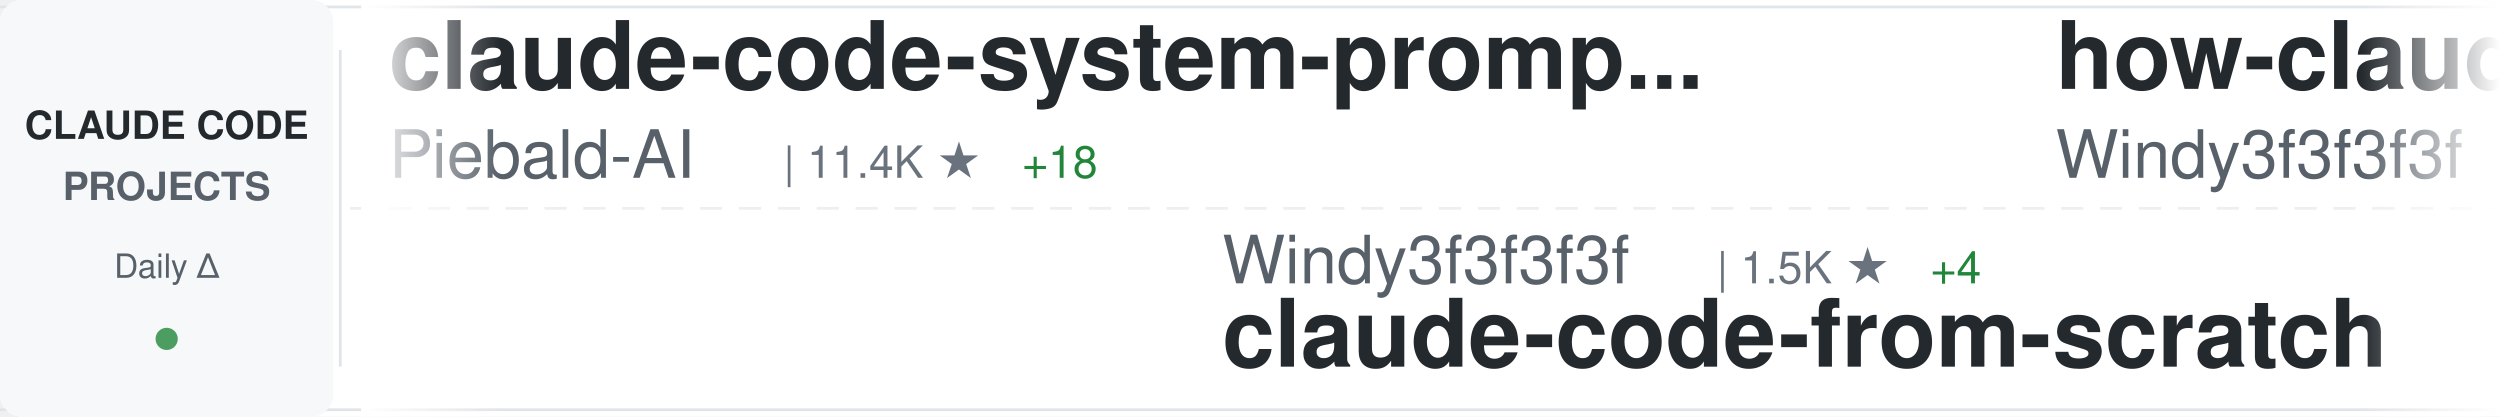
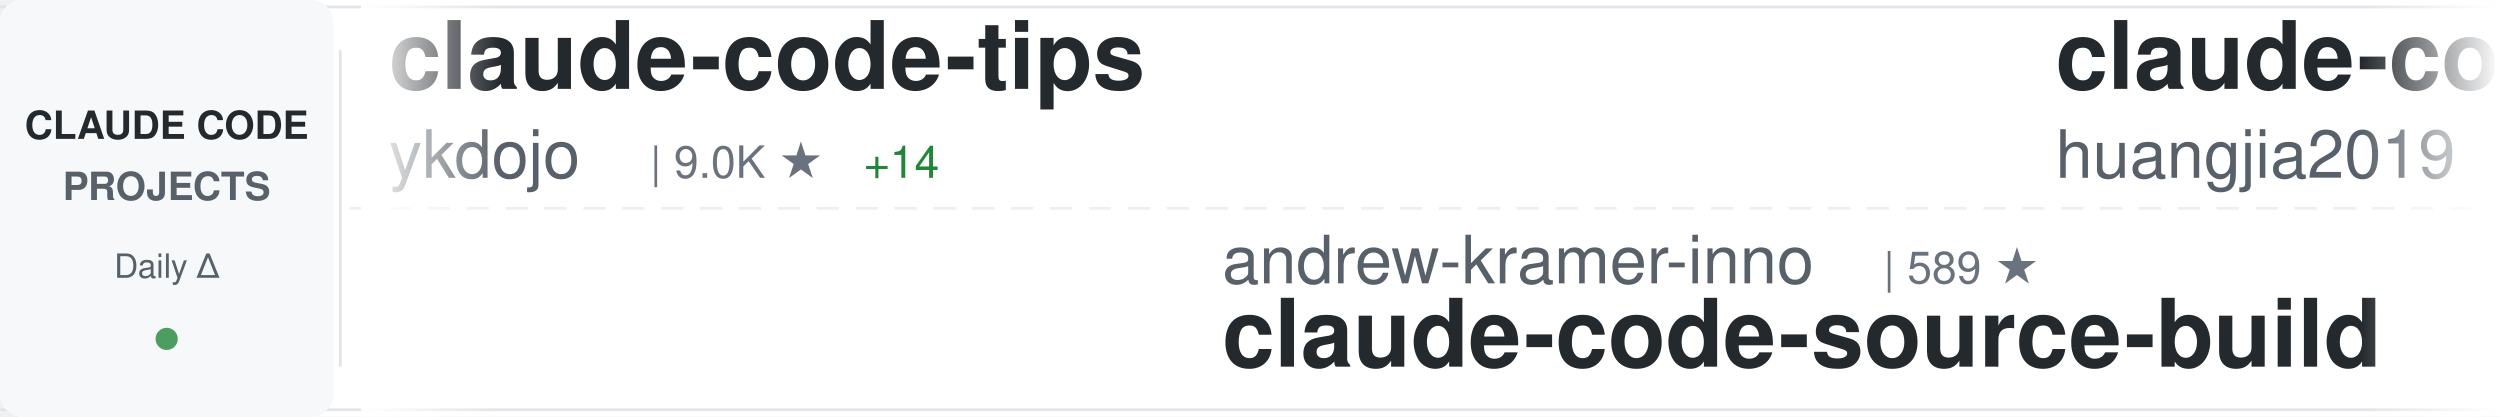
<svg xmlns="http://www.w3.org/2000/svg" width="900" height="150">
  <defs>
    <linearGradient id="awesomeLeftFade" x1="0%" y1="0%" x2="100%" y2="0%">
      <stop offset="0%" style="stop-color:#ffffff;stop-opacity:1" />
      <stop offset="100%" style="stop-color:#ffffff;stop-opacity:0" />
    </linearGradient>
    <linearGradient id="awesomeRightFade" x1="0%" y1="0%" x2="100%" y2="0%">
      <stop offset="0%" style="stop-color:#ffffff;stop-opacity:0" />
      <stop offset="100%" style="stop-color:#ffffff;stop-opacity:1" />
    </linearGradient>
  </defs>
  <rect width="900" height="150" fill="#ffffff" rx="8" />
  <rect x="0" y="2" width="900" height="1" fill="#e1e4e8" />
  <rect x="0" y="147" width="900" height="1" fill="#e1e4e8" />
  <line x1="0" y1="75" x2="900" y2="75" stroke="#e1e4e8" stroke-width="1" stroke-dasharray="8 6" opacity="0.6" />
  <rect x="0" y="0" width="120" height="150" fill="#f6f8fa" rx="8" />
  <text x="60" y="50" font-family="-apple-system, BlinkMacSystemFont, 'Segoe UI', Helvetica, Arial, sans-serif" font-size="14" font-weight="600" fill="#24292e" text-anchor="middle">CLAUDE CODE</text>
  <text x="60" y="72" font-family="-apple-system, BlinkMacSystemFont, 'Segoe UI', Helvetica, Arial, sans-serif" font-size="14" font-weight="600" fill="#586069" text-anchor="middle">PROJECTS</text>
  <text x="60" y="100" font-family="-apple-system, BlinkMacSystemFont, 'Segoe UI', Helvetica, Arial, sans-serif" font-size="12" font-weight="500" fill="#586069" text-anchor="middle">Daily Δ</text>
  <circle cx="60" cy="122" r="4" fill="#22863a" opacity="0.8" />
  <rect x="122" y="18" width="1" height="114" fill="#e1e4e8" />
  <clipPath id="awesomeTickerClip">
    <rect x="130" y="0" width="770" height="150" />
  </clipPath>
  <g clip-path="url(#awesomeTickerClip)">
    <g id="awesomeTickerItems">
      <animateTransform attributeName="transform" attributeType="XML" type="translate" from="0 0" to="-3000 0" dur="54s" repeatCount="indefinite" />
      <g transform="translate(0, 0)">
-         <text x="140" y="32" font-family="-apple-system, BlinkMacSystemFont, 'Segoe UI', Helvetica, Arial, sans-serif" font-size="34" font-weight="600" fill="#24292e">claude-code-system-promp...</text>
-         <text x="140" y="64" font-family="-apple-system, BlinkMacSystemFont, 'Segoe UI', Helvetica, Arial, sans-serif" font-size="24" font-weight="400" fill="#586069">Piebald-AI</text>
-         <text x="282" y="64" font-family="-apple-system, BlinkMacSystemFont, 'Segoe UI', Helvetica, Arial, sans-serif" font-size="16" font-weight="500" fill="#6a737d">| 11.4K ★</text>
-         <text x="368" y="64" font-family="-apple-system, BlinkMacSystemFont, 'Segoe UI', Helvetica, Arial, sans-serif" font-size="16" font-weight="500" fill="#22863a"> +18</text>
+         <text x="140" y="32" font-family="-apple-system, BlinkMacSystemFont, 'Segoe UI', Helvetica, Arial, sans-serif" font-size="34" font-weight="600" fill="#24292e">claude-code-tips</text>
+         <text x="140" y="64" font-family="-apple-system, BlinkMacSystemFont, 'Segoe UI', Helvetica, Arial, sans-serif" font-size="24" font-weight="400" fill="#586069">ykdojo</text>
+         <text x="234" y="64" font-family="-apple-system, BlinkMacSystemFont, 'Segoe UI', Helvetica, Arial, sans-serif" font-size="16" font-weight="500" fill="#6a737d">| 9.0K ★</text>
+         <text x="311" y="64" font-family="-apple-system, BlinkMacSystemFont, 'Segoe UI', Helvetica, Arial, sans-serif" font-size="16" font-weight="500" fill="#22863a"> +14</text>
      </g>
      <g transform="translate(300, 0)">
-         <text x="140" y="102" font-family="-apple-system, BlinkMacSystemFont, 'Segoe UI', Helvetica, Arial, sans-serif" font-size="24" font-weight="400" fill="#586069">Windy3f3f3f3f</text>
-         <text x="318" y="102" font-family="-apple-system, BlinkMacSystemFont, 'Segoe UI', Helvetica, Arial, sans-serif" font-size="16" font-weight="500" fill="#6a737d">| 1.5K ★</text>
-         <text x="395" y="102" font-family="-apple-system, BlinkMacSystemFont, 'Segoe UI', Helvetica, Arial, sans-serif" font-size="16" font-weight="500" fill="#22863a"> +4</text>
-         <text x="140" y="132" font-family="-apple-system, BlinkMacSystemFont, 'Segoe UI', Helvetica, Arial, sans-serif" font-size="34" font-weight="600" fill="#24292e">claude-code-from-scratch</text>
-       </g>
-       <g transform="translate(600, 0)">
-         <text x="140" y="32" font-family="-apple-system, BlinkMacSystemFont, 'Segoe UI', Helvetica, Arial, sans-serif" font-size="34" font-weight="600" fill="#24292e">how-claude-code-works</text>
-         <text x="140" y="64" font-family="-apple-system, BlinkMacSystemFont, 'Segoe UI', Helvetica, Arial, sans-serif" font-size="24" font-weight="400" fill="#586069">Windy3f3f3f3f</text>
-         <text x="318" y="64" font-family="-apple-system, BlinkMacSystemFont, 'Segoe UI', Helvetica, Arial, sans-serif" font-size="16" font-weight="500" fill="#6a737d">| 2.7K ★</text>
-         <text x="395" y="64" font-family="-apple-system, BlinkMacSystemFont, 'Segoe UI', Helvetica, Arial, sans-serif" font-size="16" font-weight="500" fill="#22863a"> +4</text>
-       </g>
-       <g transform="translate(900, 0)">
        <text x="140" y="102" font-family="-apple-system, BlinkMacSystemFont, 'Segoe UI', Helvetica, Arial, sans-serif" font-size="24" font-weight="400" fill="#586069">andrew-kramer-inno</text>
        <text x="378" y="102" font-family="-apple-system, BlinkMacSystemFont, 'Segoe UI', Helvetica, Arial, sans-serif" font-size="16" font-weight="500" fill="#6a737d">| 589 ★</text>
        <text x="140" y="132" font-family="-apple-system, BlinkMacSystemFont, 'Segoe UI', Helvetica, Arial, sans-serif" font-size="34" font-weight="600" fill="#24292e">claude-code-source-build</text>
      </g>
+       <g transform="translate(600, 0)">
+         <text x="140" y="32" font-family="-apple-system, BlinkMacSystemFont, 'Segoe UI', Helvetica, Arial, sans-serif" font-size="34" font-weight="600" fill="#24292e">claude-code-engineering</text>
+         <text x="140" y="64" font-family="-apple-system, BlinkMacSystemFont, 'Segoe UI', Helvetica, Arial, sans-serif" font-size="24" font-weight="400" fill="#586069">huangjia2019</text>
+         <text x="306" y="64" font-family="-apple-system, BlinkMacSystemFont, 'Segoe UI', Helvetica, Arial, sans-serif" font-size="16" font-weight="500" fill="#6a737d">| 894 ★</text>
+         <text x="374" y="64" font-family="-apple-system, BlinkMacSystemFont, 'Segoe UI', Helvetica, Arial, sans-serif" font-size="16" font-weight="500" fill="#22863a"> +4</text>
+       </g>
+       <g transform="translate(900, 0)">
+         <text x="140" y="102" font-family="-apple-system, BlinkMacSystemFont, 'Segoe UI', Helvetica, Arial, sans-serif" font-size="24" font-weight="400" fill="#586069">ChrisWiles</text>
+         <text x="282" y="102" font-family="-apple-system, BlinkMacSystemFont, 'Segoe UI', Helvetica, Arial, sans-serif" font-size="16" font-weight="500" fill="#6a737d">| 6.0K ★</text>
+         <text x="359" y="102" font-family="-apple-system, BlinkMacSystemFont, 'Segoe UI', Helvetica, Arial, sans-serif" font-size="16" font-weight="500" fill="#22863a"> +2</text>
+         <text x="140" y="132" font-family="-apple-system, BlinkMacSystemFont, 'Segoe UI', Helvetica, Arial, sans-serif" font-size="34" font-weight="600" fill="#24292e">claude-code-showcase</text>
+       </g>
      <g transform="translate(1200, 0)">
-         <text x="140" y="32" font-family="-apple-system, BlinkMacSystemFont, 'Segoe UI', Helvetica, Arial, sans-serif" font-size="34" font-weight="600" fill="#24292e">claude-code-hooks-master...</text>
-         <text x="140" y="64" font-family="-apple-system, BlinkMacSystemFont, 'Segoe UI', Helvetica, Arial, sans-serif" font-size="24" font-weight="400" fill="#586069">disler</text>
-         <text x="234" y="64" font-family="-apple-system, BlinkMacSystemFont, 'Segoe UI', Helvetica, Arial, sans-serif" font-size="16" font-weight="500" fill="#6a737d">| 3.8K ★</text>
-         <text x="311" y="64" font-family="-apple-system, BlinkMacSystemFont, 'Segoe UI', Helvetica, Arial, sans-serif" font-size="16" font-weight="500" fill="#22863a"> +4</text>
+         <text x="140" y="32" font-family="-apple-system, BlinkMacSystemFont, 'Segoe UI', Helvetica, Arial, sans-serif" font-size="34" font-weight="600" fill="#24292e">claude-code-action</text>
+         <text x="140" y="64" font-family="-apple-system, BlinkMacSystemFont, 'Segoe UI', Helvetica, Arial, sans-serif" font-size="24" font-weight="400" fill="#586069">anthropics</text>
+         <text x="282" y="64" font-family="-apple-system, BlinkMacSystemFont, 'Segoe UI', Helvetica, Arial, sans-serif" font-size="16" font-weight="500" fill="#6a737d">| 8.2K ★</text>
+         <text x="359" y="64" font-family="-apple-system, BlinkMacSystemFont, 'Segoe UI', Helvetica, Arial, sans-serif" font-size="16" font-weight="500" fill="#22863a"> +11</text>
      </g>
      <g transform="translate(1500, 0)">
-         <text x="140" y="102" font-family="-apple-system, BlinkMacSystemFont, 'Segoe UI', Helvetica, Arial, sans-serif" font-size="24" font-weight="400" fill="#586069">OrcaWhisper</text>
-         <text x="294" y="102" font-family="-apple-system, BlinkMacSystemFont, 'Segoe UI', Helvetica, Arial, sans-serif" font-size="16" font-weight="500" fill="#6a737d">| 80 ★</text>
-         <text x="353" y="102" font-family="-apple-system, BlinkMacSystemFont, 'Segoe UI', Helvetica, Arial, sans-serif" font-size="16" font-weight="500" fill="#22863a"> +1</text>
-         <text x="140" y="132" font-family="-apple-system, BlinkMacSystemFont, 'Segoe UI', Helvetica, Arial, sans-serif" font-size="34" font-weight="600" fill="#24292e">Claude-Code</text>
+         <text x="140" y="102" font-family="-apple-system, BlinkMacSystemFont, 'Segoe UI', Helvetica, Arial, sans-serif" font-size="24" font-weight="400" fill="#586069">pedrohcgs</text>
+         <text x="270" y="102" font-family="-apple-system, BlinkMacSystemFont, 'Segoe UI', Helvetica, Arial, sans-serif" font-size="16" font-weight="500" fill="#6a737d">| 1.3K ★</text>
+         <text x="347" y="102" font-family="-apple-system, BlinkMacSystemFont, 'Segoe UI', Helvetica, Arial, sans-serif" font-size="16" font-weight="500" fill="#22863a"> +2</text>
+         <text x="140" y="132" font-family="-apple-system, BlinkMacSystemFont, 'Segoe UI', Helvetica, Arial, sans-serif" font-size="34" font-weight="600" fill="#24292e">claude-code-my-workflow</text>
      </g>
      <g transform="translate(1800, 0)">
-         <text x="140" y="32" font-family="-apple-system, BlinkMacSystemFont, 'Segoe UI', Helvetica, Arial, sans-serif" font-size="34" font-weight="600" fill="#24292e">claude-code-source-code</text>
-         <text x="140" y="64" font-family="-apple-system, BlinkMacSystemFont, 'Segoe UI', Helvetica, Arial, sans-serif" font-size="24" font-weight="400" fill="#586069">777genius</text>
-         <text x="270" y="64" font-family="-apple-system, BlinkMacSystemFont, 'Segoe UI', Helvetica, Arial, sans-serif" font-size="16" font-weight="500" fill="#6a737d">| 916 ★</text>
-         <text x="338" y="64" font-family="-apple-system, BlinkMacSystemFont, 'Segoe UI', Helvetica, Arial, sans-serif" font-size="16" font-weight="500" fill="#22863a"> +1</text>
+         <text x="140" y="32" font-family="-apple-system, BlinkMacSystemFont, 'Segoe UI', Helvetica, Arial, sans-serif" font-size="34" font-weight="600" fill="#24292e">claude-code-guide</text>
+         <text x="140" y="64" font-family="-apple-system, BlinkMacSystemFont, 'Segoe UI', Helvetica, Arial, sans-serif" font-size="24" font-weight="400" fill="#586069">Cranot</text>
+         <text x="234" y="64" font-family="-apple-system, BlinkMacSystemFont, 'Segoe UI', Helvetica, Arial, sans-serif" font-size="16" font-weight="500" fill="#6a737d">| 2.8K ★</text>
+         <text x="311" y="64" font-family="-apple-system, BlinkMacSystemFont, 'Segoe UI', Helvetica, Arial, sans-serif" font-size="16" font-weight="500" fill="#22863a"> +7</text>
      </g>
      <g transform="translate(2100, 0)">
-         <text x="140" y="102" font-family="-apple-system, BlinkMacSystemFont, 'Segoe UI', Helvetica, Arial, sans-serif" font-size="24" font-weight="400" fill="#586069">Maciek-roboblog</text>
-         <text x="342" y="102" font-family="-apple-system, BlinkMacSystemFont, 'Segoe UI', Helvetica, Arial, sans-serif" font-size="16" font-weight="500" fill="#6a737d">| 8.3K ★</text>
-         <text x="419" y="102" font-family="-apple-system, BlinkMacSystemFont, 'Segoe UI', Helvetica, Arial, sans-serif" font-size="16" font-weight="500" fill="#22863a"> +9</text>
-         <text x="140" y="132" font-family="-apple-system, BlinkMacSystemFont, 'Segoe UI', Helvetica, Arial, sans-serif" font-size="34" font-weight="600" fill="#24292e">Claude-Code-Usage-Monito...</text>
+         <text x="140" y="102" font-family="-apple-system, BlinkMacSystemFont, 'Segoe UI', Helvetica, Arial, sans-serif" font-size="24" font-weight="400" fill="#586069">disler</text>
+         <text x="234" y="102" font-family="-apple-system, BlinkMacSystemFont, 'Segoe UI', Helvetica, Arial, sans-serif" font-size="16" font-weight="500" fill="#6a737d">| 3.8K ★</text>
+         <text x="311" y="102" font-family="-apple-system, BlinkMacSystemFont, 'Segoe UI', Helvetica, Arial, sans-serif" font-size="16" font-weight="500" fill="#22863a"> +4</text>
+         <text x="140" y="132" font-family="-apple-system, BlinkMacSystemFont, 'Segoe UI', Helvetica, Arial, sans-serif" font-size="34" font-weight="600" fill="#24292e">claude-code-hooks-master...</text>
      </g>
      <g transform="translate(2400, 0)">
-         <text x="140" y="32" font-family="-apple-system, BlinkMacSystemFont, 'Segoe UI', Helvetica, Arial, sans-serif" font-size="34" font-weight="600" fill="#24292e">claude-howto</text>
-         <text x="140" y="64" font-family="-apple-system, BlinkMacSystemFont, 'Segoe UI', Helvetica, Arial, sans-serif" font-size="24" font-weight="400" fill="#586069">luongnv89</text>
-         <text x="270" y="64" font-family="-apple-system, BlinkMacSystemFont, 'Segoe UI', Helvetica, Arial, sans-serif" font-size="16" font-weight="500" fill="#6a737d">| 38.8K ★</text>
-         <text x="356" y="64" font-family="-apple-system, BlinkMacSystemFont, 'Segoe UI', Helvetica, Arial, sans-serif" font-size="16" font-weight="500" fill="#22863a"> +360</text>
+         <text x="140" y="32" font-family="-apple-system, BlinkMacSystemFont, 'Segoe UI', Helvetica, Arial, sans-serif" font-size="34" font-weight="600" fill="#24292e">claude_codex_bridge</text>
+         <text x="140" y="64" font-family="-apple-system, BlinkMacSystemFont, 'Segoe UI', Helvetica, Arial, sans-serif" font-size="24" font-weight="400" fill="#586069">SeemSeam</text>
+         <text x="258" y="64" font-family="-apple-system, BlinkMacSystemFont, 'Segoe UI', Helvetica, Arial, sans-serif" font-size="16" font-weight="500" fill="#6a737d">| 3.1K ★</text>
+         <text x="335" y="64" font-family="-apple-system, BlinkMacSystemFont, 'Segoe UI', Helvetica, Arial, sans-serif" font-size="16" font-weight="500" fill="#22863a"> +4</text>
      </g>
      <g transform="translate(2700, 0)">
-         <text x="140" y="102" font-family="-apple-system, BlinkMacSystemFont, 'Segoe UI', Helvetica, Arial, sans-serif" font-size="24" font-weight="400" fill="#586069">OneRedOak</text>
-         <text x="270" y="102" font-family="-apple-system, BlinkMacSystemFont, 'Segoe UI', Helvetica, Arial, sans-serif" font-size="16" font-weight="500" fill="#6a737d">| 3.8K ★</text>
-         <text x="347" y="102" font-family="-apple-system, BlinkMacSystemFont, 'Segoe UI', Helvetica, Arial, sans-serif" font-size="16" font-weight="500" fill="#22863a"> +2</text>
-         <text x="140" y="132" font-family="-apple-system, BlinkMacSystemFont, 'Segoe UI', Helvetica, Arial, sans-serif" font-size="34" font-weight="600" fill="#24292e">claude-code-workflows</text>
+         <text x="140" y="102" font-family="-apple-system, BlinkMacSystemFont, 'Segoe UI', Helvetica, Arial, sans-serif" font-size="24" font-weight="400" fill="#586069">lorryjovens-hub</text>
+         <text x="342" y="102" font-family="-apple-system, BlinkMacSystemFont, 'Segoe UI', Helvetica, Arial, sans-serif" font-size="16" font-weight="500" fill="#6a737d">| 1.6K ★</text>
+         <text x="140" y="132" font-family="-apple-system, BlinkMacSystemFont, 'Segoe UI', Helvetica, Arial, sans-serif" font-size="34" font-weight="600" fill="#24292e">claude-code-rust</text>
      </g>
      <g transform="translate(3000, 0)">
-         <text x="140" y="32" font-family="-apple-system, BlinkMacSystemFont, 'Segoe UI', Helvetica, Arial, sans-serif" font-size="34" font-weight="600" fill="#24292e">claude-code-system-promp...</text>
-         <text x="140" y="64" font-family="-apple-system, BlinkMacSystemFont, 'Segoe UI', Helvetica, Arial, sans-serif" font-size="24" font-weight="400" fill="#586069">Piebald-AI</text>
-         <text x="282" y="64" font-family="-apple-system, BlinkMacSystemFont, 'Segoe UI', Helvetica, Arial, sans-serif" font-size="16" font-weight="500" fill="#6a737d">| 11.4K ★</text>
-         <text x="368" y="64" font-family="-apple-system, BlinkMacSystemFont, 'Segoe UI', Helvetica, Arial, sans-serif" font-size="16" font-weight="500" fill="#22863a"> +18</text>
+         <text x="140" y="32" font-family="-apple-system, BlinkMacSystemFont, 'Segoe UI', Helvetica, Arial, sans-serif" font-size="34" font-weight="600" fill="#24292e">claude-code-tips</text>
+         <text x="140" y="64" font-family="-apple-system, BlinkMacSystemFont, 'Segoe UI', Helvetica, Arial, sans-serif" font-size="24" font-weight="400" fill="#586069">ykdojo</text>
+         <text x="234" y="64" font-family="-apple-system, BlinkMacSystemFont, 'Segoe UI', Helvetica, Arial, sans-serif" font-size="16" font-weight="500" fill="#6a737d">| 9.0K ★</text>
+         <text x="311" y="64" font-family="-apple-system, BlinkMacSystemFont, 'Segoe UI', Helvetica, Arial, sans-serif" font-size="16" font-weight="500" fill="#22863a"> +14</text>
      </g>
      <g transform="translate(3300, 0)">
-         <text x="140" y="102" font-family="-apple-system, BlinkMacSystemFont, 'Segoe UI', Helvetica, Arial, sans-serif" font-size="24" font-weight="400" fill="#586069">Windy3f3f3f3f</text>
-         <text x="318" y="102" font-family="-apple-system, BlinkMacSystemFont, 'Segoe UI', Helvetica, Arial, sans-serif" font-size="16" font-weight="500" fill="#6a737d">| 1.5K ★</text>
-         <text x="395" y="102" font-family="-apple-system, BlinkMacSystemFont, 'Segoe UI', Helvetica, Arial, sans-serif" font-size="16" font-weight="500" fill="#22863a"> +4</text>
-         <text x="140" y="132" font-family="-apple-system, BlinkMacSystemFont, 'Segoe UI', Helvetica, Arial, sans-serif" font-size="34" font-weight="600" fill="#24292e">claude-code-from-scratch</text>
-       </g>
-       <g transform="translate(3600, 0)">
-         <text x="140" y="32" font-family="-apple-system, BlinkMacSystemFont, 'Segoe UI', Helvetica, Arial, sans-serif" font-size="34" font-weight="600" fill="#24292e">how-claude-code-works</text>
-         <text x="140" y="64" font-family="-apple-system, BlinkMacSystemFont, 'Segoe UI', Helvetica, Arial, sans-serif" font-size="24" font-weight="400" fill="#586069">Windy3f3f3f3f</text>
-         <text x="318" y="64" font-family="-apple-system, BlinkMacSystemFont, 'Segoe UI', Helvetica, Arial, sans-serif" font-size="16" font-weight="500" fill="#6a737d">| 2.7K ★</text>
-         <text x="395" y="64" font-family="-apple-system, BlinkMacSystemFont, 'Segoe UI', Helvetica, Arial, sans-serif" font-size="16" font-weight="500" fill="#22863a"> +4</text>
-       </g>
-       <g transform="translate(3900, 0)">
        <text x="140" y="102" font-family="-apple-system, BlinkMacSystemFont, 'Segoe UI', Helvetica, Arial, sans-serif" font-size="24" font-weight="400" fill="#586069">andrew-kramer-inno</text>
        <text x="378" y="102" font-family="-apple-system, BlinkMacSystemFont, 'Segoe UI', Helvetica, Arial, sans-serif" font-size="16" font-weight="500" fill="#6a737d">| 589 ★</text>
        <text x="140" y="132" font-family="-apple-system, BlinkMacSystemFont, 'Segoe UI', Helvetica, Arial, sans-serif" font-size="34" font-weight="600" fill="#24292e">claude-code-source-build</text>
+       </g>
+       <g transform="translate(3600, 0)">
+         <text x="140" y="32" font-family="-apple-system, BlinkMacSystemFont, 'Segoe UI', Helvetica, Arial, sans-serif" font-size="34" font-weight="600" fill="#24292e">claude-code-engineering</text>
+         <text x="140" y="64" font-family="-apple-system, BlinkMacSystemFont, 'Segoe UI', Helvetica, Arial, sans-serif" font-size="24" font-weight="400" fill="#586069">huangjia2019</text>
+         <text x="306" y="64" font-family="-apple-system, BlinkMacSystemFont, 'Segoe UI', Helvetica, Arial, sans-serif" font-size="16" font-weight="500" fill="#6a737d">| 894 ★</text>
+         <text x="374" y="64" font-family="-apple-system, BlinkMacSystemFont, 'Segoe UI', Helvetica, Arial, sans-serif" font-size="16" font-weight="500" fill="#22863a"> +4</text>
+       </g>
+       <g transform="translate(3900, 0)">
+         <text x="140" y="102" font-family="-apple-system, BlinkMacSystemFont, 'Segoe UI', Helvetica, Arial, sans-serif" font-size="24" font-weight="400" fill="#586069">ChrisWiles</text>
+         <text x="282" y="102" font-family="-apple-system, BlinkMacSystemFont, 'Segoe UI', Helvetica, Arial, sans-serif" font-size="16" font-weight="500" fill="#6a737d">| 6.0K ★</text>
+         <text x="359" y="102" font-family="-apple-system, BlinkMacSystemFont, 'Segoe UI', Helvetica, Arial, sans-serif" font-size="16" font-weight="500" fill="#22863a"> +2</text>
+         <text x="140" y="132" font-family="-apple-system, BlinkMacSystemFont, 'Segoe UI', Helvetica, Arial, sans-serif" font-size="34" font-weight="600" fill="#24292e">claude-code-showcase</text>
      </g>
    </g>
  </g>
  <rect x="130" y="0" width="50" height="150" fill="url(#awesomeLeftFade)" />
  <rect x="850" y="0" width="50" height="150" fill="url(#awesomeRightFade)" />
</svg>
